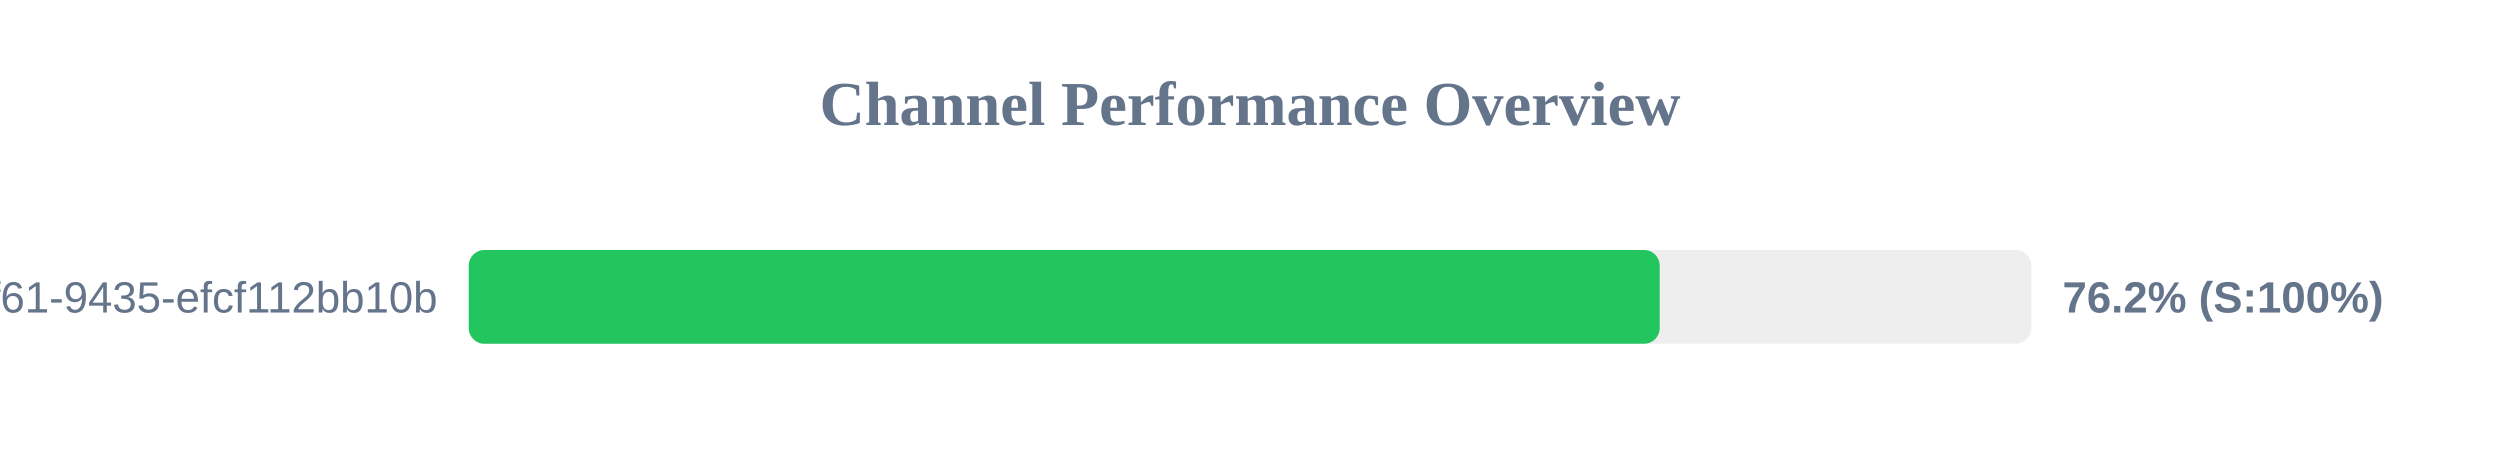
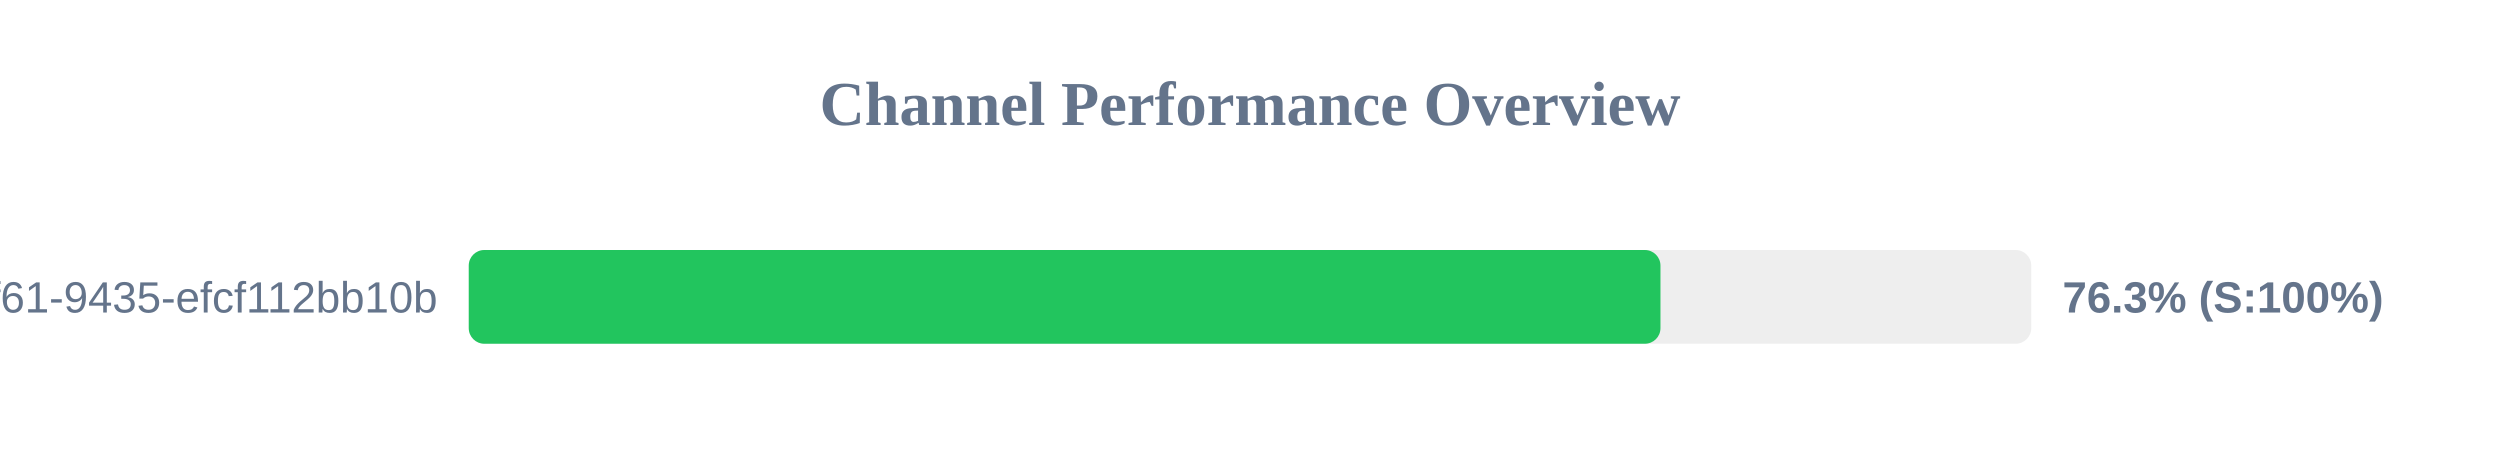
<svg xmlns="http://www.w3.org/2000/svg" width="800" height="150" version="1.1">
  <style>
        .row { font: 14px Arial; fill: #64748b; }
        .score { font: bold 14px Arial; fill: #64748b; }
    </style>
  <text x="400" y="40" text-anchor="middle" font-size="20px" font-weight="bold" fill="#64748b">Channel Performance Overview</text>
  <rect x="150" y="80" width="500" height="30" fill="#eee" rx="5" />
-   <rect x="150" y="80" width="381.1" height="30" fill="#22c55e" rx="5" />
+   <rect x="150" y="80" width="381.35" height="30" fill="#22c55e" rx="5" />
  <text x="140" y="100" text-anchor="end" class="row">?uuid=07c122ad-50b2-4f61-9435-efcf112bb10b</text>
-   <text x="660" y="100" text-anchor="start" class="score">76.2% (S:100%)</text>
+   <text x="660" y="100" text-anchor="start" class="score">76.3% (S:100%)</text>
</svg>
